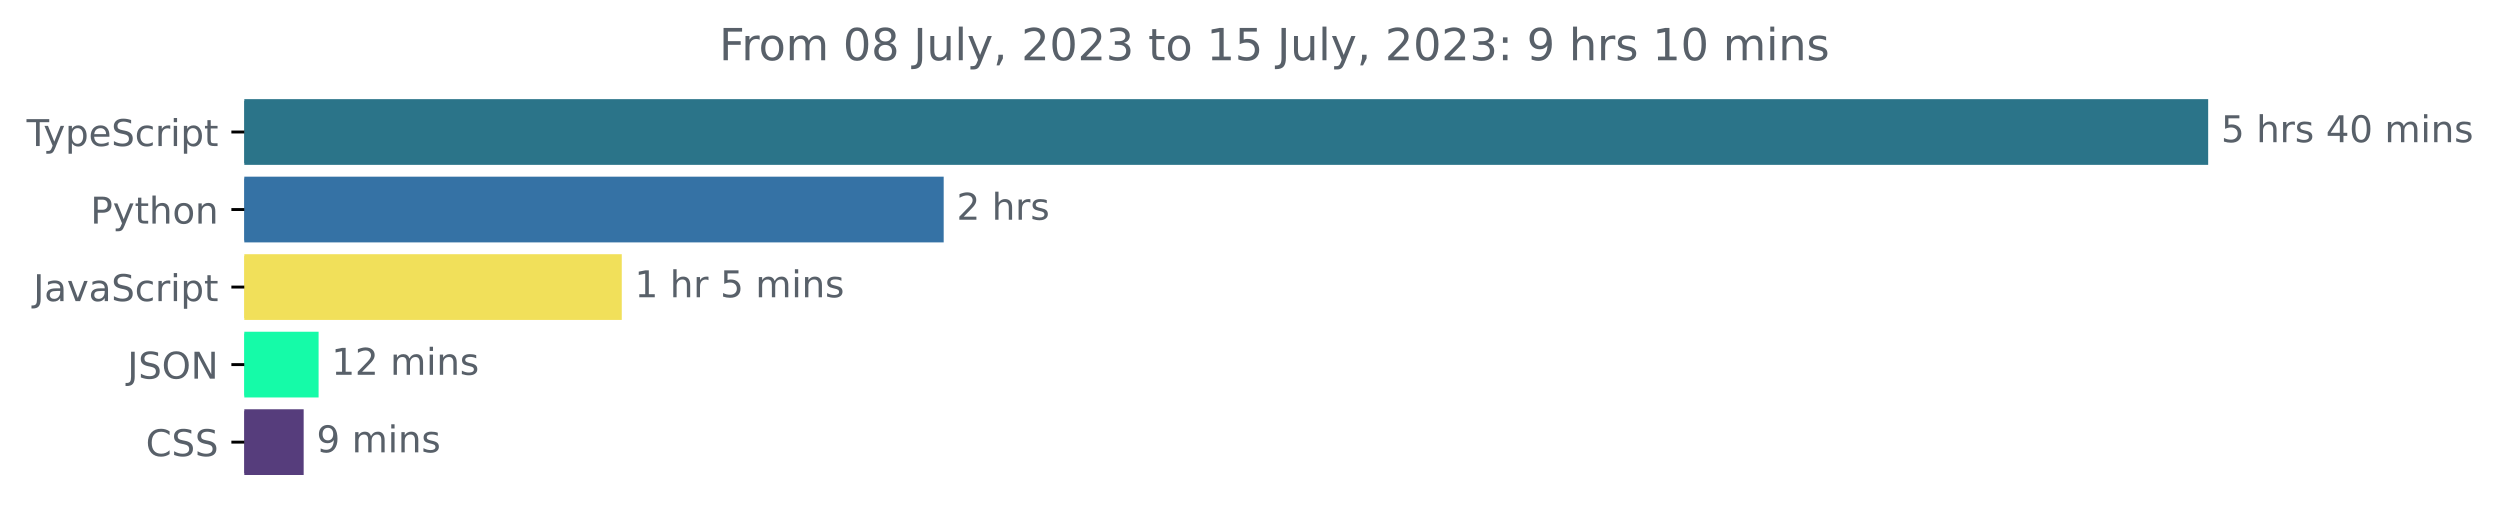
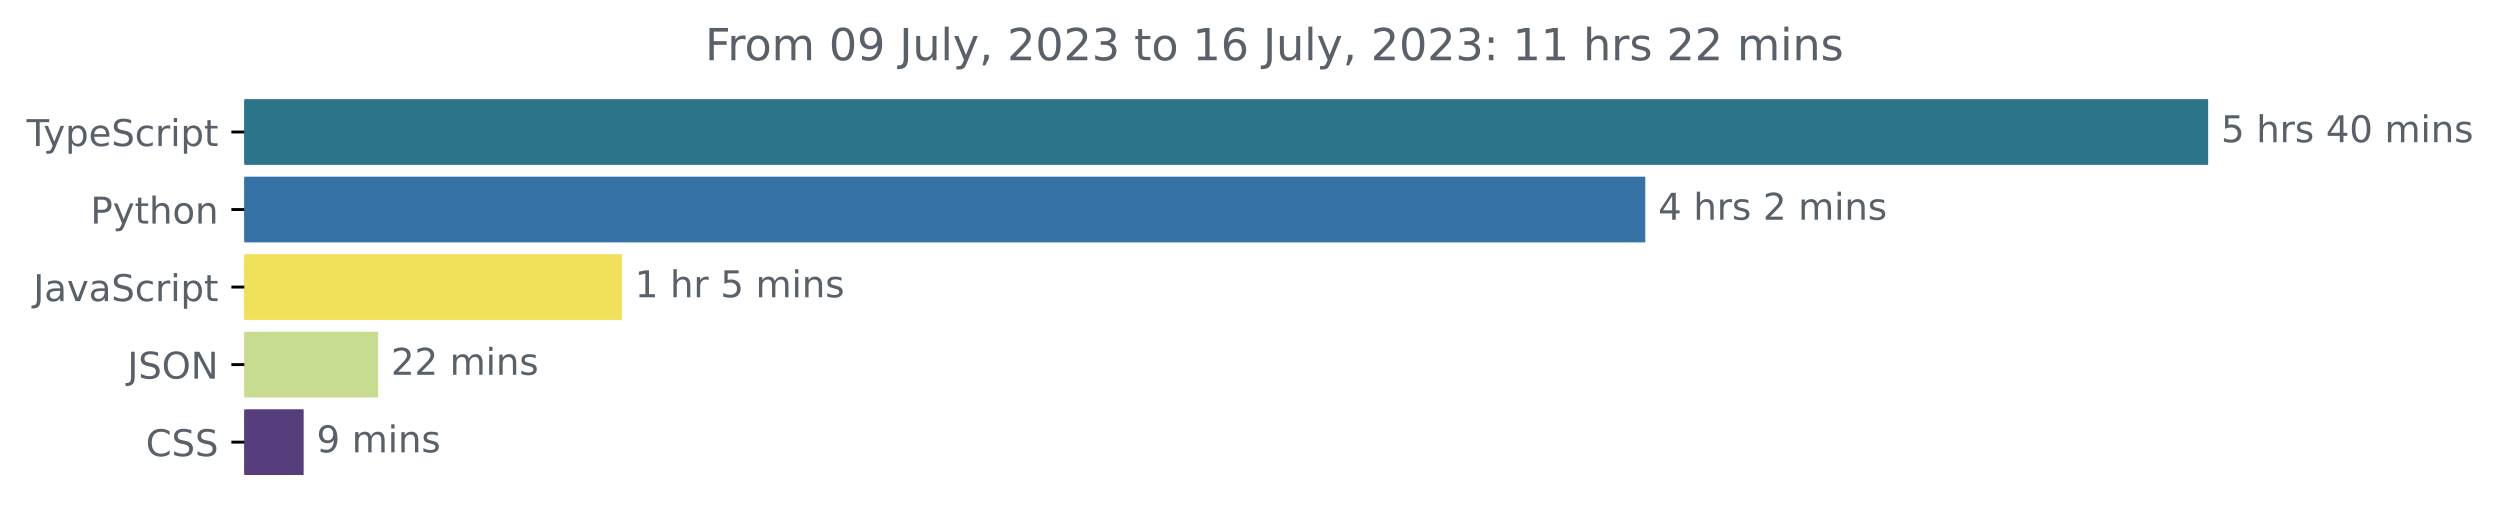
<svg xmlns="http://www.w3.org/2000/svg" xmlns:xlink="http://www.w3.org/1999/xlink" width="677.144pt" height="140.398pt" viewBox="0 0 677.144 140.398" version="1.1">
  <defs>
    <style type="text/css">*{stroke-linejoin: round; stroke-linecap: butt}</style>
  </defs>
  <g id="figure_1">
    <g id="patch_1">
      <path d="M -0 140.398  L 677.144 140.398  L 677.144 0  L -0 0  L -0 140.398  z " style="fill: none" />
    </g>
    <g id="axes_1">
      <g id="patch_2">
-         <path d="M 66.17 27.358  L 597.599 27.358  L 597.599 44.158  L 66.17 44.158  z " clip-path="url(#p0b34a69577)" style="fill: #2b7489; stroke: #2b7489; stroke-linejoin: miter" />
+         <path d="M 66.17 27.358  L 597.599 27.358  L 597.599 44.158  L 66.17 44.158  z " clip-path="url(#pc19e5da518)" style="fill: #2b7489; stroke: #2b7489; stroke-linejoin: miter" />
      </g>
      <g id="patch_3">
-         <path d="M 66.17 48.358  L 255.105 48.358  L 255.105 65.158  L 66.17 65.158  z " clip-path="url(#p0b34a69577)" style="fill: #3572a5; stroke: #3572a5; stroke-linejoin: miter" />
+         <path d="M 66.17 48.358  L 445.137 48.358  L 445.137 65.158  L 66.17 65.158  z " clip-path="url(#pc19e5da518)" style="fill: #3572a5; stroke: #3572a5; stroke-linejoin: miter" />
      </g>
      <g id="patch_4">
-         <path d="M 66.17 69.358  L 167.911 69.358  L 167.911 86.158  L 66.17 86.158  z " clip-path="url(#p0b34a69577)" style="fill: #f1e05a; stroke: #f1e05a; stroke-linejoin: miter" />
+         <path d="M 66.17 69.358  L 167.954 69.358  L 167.954 86.158  L 66.17 86.158  z " clip-path="url(#pc19e5da518)" style="fill: #f1e05a; stroke: #f1e05a; stroke-linejoin: miter" />
      </g>
      <g id="patch_5">
-         <path d="M 66.17 90.358  L 85.795 90.358  L 85.795 107.158  L 66.17 107.158  z " clip-path="url(#p0b34a69577)" style="fill: #15fba8; stroke: #15fba8; stroke-linejoin: miter" />
+         <path d="M 66.17 90.358  L 101.912 90.358  L 101.912 107.158  L 66.17 107.158  z " clip-path="url(#pc19e5da518)" style="fill: #c8dc90; stroke: #c8dc90; stroke-linejoin: miter" />
      </g>
      <g id="patch_6">
-         <path d="M 66.17 111.358  L 81.75 111.358  L 81.75 128.158  L 66.17 128.158  z " clip-path="url(#p0b34a69577)" style="fill: #563d7c; stroke: #563d7c; stroke-linejoin: miter" />
+         <path d="M 66.17 111.358  L 81.747 111.358  L 81.747 128.158  L 66.17 128.158  z " clip-path="url(#pc19e5da518)" style="fill: #563d7c; stroke: #563d7c; stroke-linejoin: miter" />
      </g>
      <g id="matplotlib.axis_1" />
      <g id="matplotlib.axis_2">
        <g id="ytick_1">
          <g id="line2d_1">
            <defs>
-               <path id="m7031377edb" d="M 0 0  L -3.5 0  " style="stroke: #000000; stroke-width: 0.8" />
+               <path id="me029d916e0" d="M 0 0  L -3.5 0  " style="stroke: #000000; stroke-width: 0.8" />
            </defs>
            <g>
-               <use xlink:href="#m7031377edb" x="66.17" y="35.758" style="stroke: #000000; stroke-width: 0.8" />
+               <use xlink:href="#me029d916e0" x="66.17" y="35.758" style="stroke: #000000; stroke-width: 0.8" />
            </g>
          </g>
          <g id="text_1">
            <g style="fill: #586069" transform="translate(7.2 39.55734)scale(0.1 -0.1)">
              <defs>
                <path id="DejaVuSans-54" d="M -19 4666  L 3928 4666  L 3928 4134  L 2272 4134  L 2272 0  L 1638 0  L 1638 4134  L -19 4134  L -19 4666  z " transform="scale(0.015625)" />
                <path id="DejaVuSans-79" d="M 2059 -325  Q 1816 -950 1584 -1140  Q 1353 -1331 966 -1331  L 506 -1331  L 506 -850  L 844 -850  Q 1081 -850 1212 -737  Q 1344 -625 1503 -206  L 1606 56  L 191 3500  L 800 3500  L 1894 763  L 2988 3500  L 3597 3500  L 2059 -325  z " transform="scale(0.015625)" />
                <path id="DejaVuSans-70" d="M 1159 525  L 1159 -1331  L 581 -1331  L 581 3500  L 1159 3500  L 1159 2969  Q 1341 3281 1617 3432  Q 1894 3584 2278 3584  Q 2916 3584 3314 3078  Q 3713 2572 3713 1747  Q 3713 922 3314 415  Q 2916 -91 2278 -91  Q 1894 -91 1617 61  Q 1341 213 1159 525  z M 3116 1747  Q 3116 2381 2855 2742  Q 2594 3103 2138 3103  Q 1681 3103 1420 2742  Q 1159 2381 1159 1747  Q 1159 1113 1420 752  Q 1681 391 2138 391  Q 2594 391 2855 752  Q 3116 1113 3116 1747  z " transform="scale(0.015625)" />
                <path id="DejaVuSans-65" d="M 3597 1894  L 3597 1613  L 953 1613  Q 991 1019 1311 708  Q 1631 397 2203 397  Q 2534 397 2845 478  Q 3156 559 3463 722  L 3463 178  Q 3153 47 2828 -22  Q 2503 -91 2169 -91  Q 1331 -91 842 396  Q 353 884 353 1716  Q 353 2575 817 3079  Q 1281 3584 2069 3584  Q 2775 3584 3186 3129  Q 3597 2675 3597 1894  z M 3022 2063  Q 3016 2534 2758 2815  Q 2500 3097 2075 3097  Q 1594 3097 1305 2825  Q 1016 2553 972 2059  L 3022 2063  z " transform="scale(0.015625)" />
                <path id="DejaVuSans-53" d="M 3425 4513  L 3425 3897  Q 3066 4069 2747 4153  Q 2428 4238 2131 4238  Q 1616 4238 1336 4038  Q 1056 3838 1056 3469  Q 1056 3159 1242 3001  Q 1428 2844 1947 2747  L 2328 2669  Q 3034 2534 3370 2195  Q 3706 1856 3706 1288  Q 3706 609 3251 259  Q 2797 -91 1919 -91  Q 1588 -91 1214 -16  Q 841 59 441 206  L 441 856  Q 825 641 1194 531  Q 1563 422 1919 422  Q 2459 422 2753 634  Q 3047 847 3047 1241  Q 3047 1584 2836 1778  Q 2625 1972 2144 2069  L 1759 2144  Q 1053 2284 737 2584  Q 422 2884 422 3419  Q 422 4038 858 4394  Q 1294 4750 2059 4750  Q 2388 4750 2728 4690  Q 3069 4631 3425 4513  z " transform="scale(0.015625)" />
                <path id="DejaVuSans-63" d="M 3122 3366  L 3122 2828  Q 2878 2963 2633 3030  Q 2388 3097 2138 3097  Q 1578 3097 1268 2742  Q 959 2388 959 1747  Q 959 1106 1268 751  Q 1578 397 2138 397  Q 2388 397 2633 464  Q 2878 531 3122 666  L 3122 134  Q 2881 22 2623 -34  Q 2366 -91 2075 -91  Q 1284 -91 818 406  Q 353 903 353 1747  Q 353 2603 823 3093  Q 1294 3584 2113 3584  Q 2378 3584 2631 3529  Q 2884 3475 3122 3366  z " transform="scale(0.015625)" />
                <path id="DejaVuSans-72" d="M 2631 2963  Q 2534 3019 2420 3045  Q 2306 3072 2169 3072  Q 1681 3072 1420 2755  Q 1159 2438 1159 1844  L 1159 0  L 581 0  L 581 3500  L 1159 3500  L 1159 2956  Q 1341 3275 1631 3429  Q 1922 3584 2338 3584  Q 2397 3584 2469 3576  Q 2541 3569 2628 3553  L 2631 2963  z " transform="scale(0.015625)" />
                <path id="DejaVuSans-69" d="M 603 3500  L 1178 3500  L 1178 0  L 603 0  L 603 3500  z M 603 4863  L 1178 4863  L 1178 4134  L 603 4134  L 603 4863  z " transform="scale(0.015625)" />
                <path id="DejaVuSans-74" d="M 1172 4494  L 1172 3500  L 2356 3500  L 2356 3053  L 1172 3053  L 1172 1153  Q 1172 725 1289 603  Q 1406 481 1766 481  L 2356 481  L 2356 0  L 1766 0  Q 1100 0 847 248  Q 594 497 594 1153  L 594 3053  L 172 3053  L 172 3500  L 594 3500  L 594 4494  L 1172 4494  z " transform="scale(0.015625)" />
              </defs>
              <use xlink:href="#DejaVuSans-54" />
              <use xlink:href="#DejaVuSans-79" x="45.459" />
              <use xlink:href="#DejaVuSans-70" x="104.639" />
              <use xlink:href="#DejaVuSans-65" x="168.115" />
              <use xlink:href="#DejaVuSans-53" x="229.639" />
              <use xlink:href="#DejaVuSans-63" x="293.115" />
              <use xlink:href="#DejaVuSans-72" x="348.096" />
              <use xlink:href="#DejaVuSans-69" x="389.209" />
              <use xlink:href="#DejaVuSans-70" x="416.992" />
              <use xlink:href="#DejaVuSans-74" x="480.469" />
            </g>
          </g>
        </g>
        <g id="ytick_2">
          <g id="line2d_2">
            <g>
-               <use xlink:href="#m7031377edb" x="66.17" y="56.758" style="stroke: #000000; stroke-width: 0.8" />
+               <use xlink:href="#me029d916e0" x="66.17" y="56.758" style="stroke: #000000; stroke-width: 0.8" />
            </g>
          </g>
          <g id="text_2">
            <g style="fill: #586069" transform="translate(24.50781 60.55734)scale(0.1 -0.1)">
              <defs>
                <path id="DejaVuSans-50" d="M 1259 4147  L 1259 2394  L 2053 2394  Q 2494 2394 2734 2622  Q 2975 2850 2975 3272  Q 2975 3691 2734 3919  Q 2494 4147 2053 4147  L 1259 4147  z M 628 4666  L 2053 4666  Q 2838 4666 3239 4311  Q 3641 3956 3641 3272  Q 3641 2581 3239 2228  Q 2838 1875 2053 1875  L 1259 1875  L 1259 0  L 628 0  L 628 4666  z " transform="scale(0.015625)" />
                <path id="DejaVuSans-68" d="M 3513 2113  L 3513 0  L 2938 0  L 2938 2094  Q 2938 2591 2744 2837  Q 2550 3084 2163 3084  Q 1697 3084 1428 2787  Q 1159 2491 1159 1978  L 1159 0  L 581 0  L 581 4863  L 1159 4863  L 1159 2956  Q 1366 3272 1645 3428  Q 1925 3584 2291 3584  Q 2894 3584 3203 3211  Q 3513 2838 3513 2113  z " transform="scale(0.015625)" />
                <path id="DejaVuSans-6f" d="M 1959 3097  Q 1497 3097 1228 2736  Q 959 2375 959 1747  Q 959 1119 1226 758  Q 1494 397 1959 397  Q 2419 397 2687 759  Q 2956 1122 2956 1747  Q 2956 2369 2687 2733  Q 2419 3097 1959 3097  z M 1959 3584  Q 2709 3584 3137 3096  Q 3566 2609 3566 1747  Q 3566 888 3137 398  Q 2709 -91 1959 -91  Q 1206 -91 779 398  Q 353 888 353 1747  Q 353 2609 779 3096  Q 1206 3584 1959 3584  z " transform="scale(0.015625)" />
                <path id="DejaVuSans-6e" d="M 3513 2113  L 3513 0  L 2938 0  L 2938 2094  Q 2938 2591 2744 2837  Q 2550 3084 2163 3084  Q 1697 3084 1428 2787  Q 1159 2491 1159 1978  L 1159 0  L 581 0  L 581 3500  L 1159 3500  L 1159 2956  Q 1366 3272 1645 3428  Q 1925 3584 2291 3584  Q 2894 3584 3203 3211  Q 3513 2838 3513 2113  z " transform="scale(0.015625)" />
              </defs>
              <use xlink:href="#DejaVuSans-50" />
              <use xlink:href="#DejaVuSans-79" x="60.303" />
              <use xlink:href="#DejaVuSans-74" x="119.482" />
              <use xlink:href="#DejaVuSans-68" x="158.691" />
              <use xlink:href="#DejaVuSans-6f" x="222.07" />
              <use xlink:href="#DejaVuSans-6e" x="283.252" />
            </g>
          </g>
        </g>
        <g id="ytick_3">
          <g id="line2d_3">
            <g>
-               <use xlink:href="#m7031377edb" x="66.17" y="77.758" style="stroke: #000000; stroke-width: 0.8" />
+               <use xlink:href="#me029d916e0" x="66.17" y="77.758" style="stroke: #000000; stroke-width: 0.8" />
            </g>
          </g>
          <g id="text_3">
            <g style="fill: #586069" transform="translate(9.040625 81.55734)scale(0.1 -0.1)">
              <defs>
                <path id="DejaVuSans-4a" d="M 628 4666  L 1259 4666  L 1259 325  Q 1259 -519 939 -900  Q 619 -1281 -91 -1281  L -331 -1281  L -331 -750  L -134 -750  Q 284 -750 456 -515  Q 628 -281 628 325  L 628 4666  z " transform="scale(0.015625)" />
                <path id="DejaVuSans-61" d="M 2194 1759  Q 1497 1759 1228 1600  Q 959 1441 959 1056  Q 959 750 1161 570  Q 1363 391 1709 391  Q 2188 391 2477 730  Q 2766 1069 2766 1631  L 2766 1759  L 2194 1759  z M 3341 1997  L 3341 0  L 2766 0  L 2766 531  Q 2569 213 2275 61  Q 1981 -91 1556 -91  Q 1019 -91 701 211  Q 384 513 384 1019  Q 384 1609 779 1909  Q 1175 2209 1959 2209  L 2766 2209  L 2766 2266  Q 2766 2663 2505 2880  Q 2244 3097 1772 3097  Q 1472 3097 1187 3025  Q 903 2953 641 2809  L 641 3341  Q 956 3463 1253 3523  Q 1550 3584 1831 3584  Q 2591 3584 2966 3190  Q 3341 2797 3341 1997  z " transform="scale(0.015625)" />
                <path id="DejaVuSans-76" d="M 191 3500  L 800 3500  L 1894 563  L 2988 3500  L 3597 3500  L 2284 0  L 1503 0  L 191 3500  z " transform="scale(0.015625)" />
              </defs>
              <use xlink:href="#DejaVuSans-4a" />
              <use xlink:href="#DejaVuSans-61" x="29.492" />
              <use xlink:href="#DejaVuSans-76" x="90.771" />
              <use xlink:href="#DejaVuSans-61" x="149.951" />
              <use xlink:href="#DejaVuSans-53" x="211.23" />
              <use xlink:href="#DejaVuSans-63" x="274.707" />
              <use xlink:href="#DejaVuSans-72" x="329.688" />
              <use xlink:href="#DejaVuSans-69" x="370.801" />
              <use xlink:href="#DejaVuSans-70" x="398.584" />
              <use xlink:href="#DejaVuSans-74" x="462.061" />
            </g>
          </g>
        </g>
        <g id="ytick_4">
          <g id="line2d_4">
            <g>
-               <use xlink:href="#m7031377edb" x="66.17" y="98.758" style="stroke: #000000; stroke-width: 0.8" />
+               <use xlink:href="#me029d916e0" x="66.17" y="98.758" style="stroke: #000000; stroke-width: 0.8" />
            </g>
          </g>
          <g id="text_4">
            <g style="fill: #586069" transform="translate(34.51875 102.5573)scale(0.1 -0.1)">
              <defs>
                <path id="DejaVuSans-4f" d="M 2522 4238  Q 1834 4238 1429 3725  Q 1025 3213 1025 2328  Q 1025 1447 1429 934  Q 1834 422 2522 422  Q 3209 422 3611 934  Q 4013 1447 4013 2328  Q 4013 3213 3611 3725  Q 3209 4238 2522 4238  z M 2522 4750  Q 3503 4750 4090 4092  Q 4678 3434 4678 2328  Q 4678 1225 4090 567  Q 3503 -91 2522 -91  Q 1538 -91 948 565  Q 359 1222 359 2328  Q 359 3434 948 4092  Q 1538 4750 2522 4750  z " transform="scale(0.015625)" />
                <path id="DejaVuSans-4e" d="M 628 4666  L 1478 4666  L 3547 763  L 3547 4666  L 4159 4666  L 4159 0  L 3309 0  L 1241 3903  L 1241 0  L 628 0  L 628 4666  z " transform="scale(0.015625)" />
              </defs>
              <use xlink:href="#DejaVuSans-4a" />
              <use xlink:href="#DejaVuSans-53" x="29.492" />
              <use xlink:href="#DejaVuSans-4f" x="92.969" />
              <use xlink:href="#DejaVuSans-4e" x="171.68" />
            </g>
          </g>
        </g>
        <g id="ytick_5">
          <g id="line2d_5">
            <g>
-               <use xlink:href="#m7031377edb" x="66.17" y="119.758" style="stroke: #000000; stroke-width: 0.8" />
+               <use xlink:href="#me029d916e0" x="66.17" y="119.758" style="stroke: #000000; stroke-width: 0.8" />
            </g>
          </g>
          <g id="text_5">
            <g style="fill: #586069" transform="translate(39.49063 123.5573)scale(0.1 -0.1)">
              <defs>
                <path id="DejaVuSans-43" d="M 4122 4306  L 4122 3641  Q 3803 3938 3442 4084  Q 3081 4231 2675 4231  Q 1875 4231 1450 3742  Q 1025 3253 1025 2328  Q 1025 1406 1450 917  Q 1875 428 2675 428  Q 3081 428 3442 575  Q 3803 722 4122 1019  L 4122 359  Q 3791 134 3420 21  Q 3050 -91 2638 -91  Q 1578 -91 968 557  Q 359 1206 359 2328  Q 359 3453 968 4101  Q 1578 4750 2638 4750  Q 3056 4750 3426 4639  Q 3797 4528 4122 4306  z " transform="scale(0.015625)" />
              </defs>
              <use xlink:href="#DejaVuSans-43" />
              <use xlink:href="#DejaVuSans-53" x="69.824" />
              <use xlink:href="#DejaVuSans-53" x="133.301" />
            </g>
          </g>
        </g>
      </g>
      <g id="text_6">
        <g style="fill: #586069" transform="translate(601.5989 38.5175)scale(0.1 -0.1)">
          <defs>
            <path id="DejaVuSans-35" d="M 691 4666  L 3169 4666  L 3169 4134  L 1269 4134  L 1269 2991  Q 1406 3038 1543 3061  Q 1681 3084 1819 3084  Q 2600 3084 3056 2656  Q 3513 2228 3513 1497  Q 3513 744 3044 326  Q 2575 -91 1722 -91  Q 1428 -91 1123 -41  Q 819 9 494 109  L 494 744  Q 775 591 1075 516  Q 1375 441 1709 441  Q 2250 441 2565 725  Q 2881 1009 2881 1497  Q 2881 1984 2565 2268  Q 2250 2553 1709 2553  Q 1456 2553 1204 2497  Q 953 2441 691 2322  L 691 4666  z " transform="scale(0.015625)" />
            <path id="DejaVuSans-20" transform="scale(0.015625)" />
            <path id="DejaVuSans-73" d="M 2834 3397  L 2834 2853  Q 2591 2978 2328 3040  Q 2066 3103 1784 3103  Q 1356 3103 1142 2972  Q 928 2841 928 2578  Q 928 2378 1081 2264  Q 1234 2150 1697 2047  L 1894 2003  Q 2506 1872 2764 1633  Q 3022 1394 3022 966  Q 3022 478 2636 193  Q 2250 -91 1575 -91  Q 1294 -91 989 -36  Q 684 19 347 128  L 347 722  Q 666 556 975 473  Q 1284 391 1588 391  Q 1994 391 2212 530  Q 2431 669 2431 922  Q 2431 1156 2273 1281  Q 2116 1406 1581 1522  L 1381 1569  Q 847 1681 609 1914  Q 372 2147 372 2553  Q 372 3047 722 3315  Q 1072 3584 1716 3584  Q 2034 3584 2315 3537  Q 2597 3491 2834 3397  z " transform="scale(0.015625)" />
            <path id="DejaVuSans-34" d="M 2419 4116  L 825 1625  L 2419 1625  L 2419 4116  z M 2253 4666  L 3047 4666  L 3047 1625  L 3713 1625  L 3713 1100  L 3047 1100  L 3047 0  L 2419 0  L 2419 1100  L 313 1100  L 313 1709  L 2253 4666  z " transform="scale(0.015625)" />
            <path id="DejaVuSans-30" d="M 2034 4250  Q 1547 4250 1301 3770  Q 1056 3291 1056 2328  Q 1056 1369 1301 889  Q 1547 409 2034 409  Q 2525 409 2770 889  Q 3016 1369 3016 2328  Q 3016 3291 2770 3770  Q 2525 4250 2034 4250  z M 2034 4750  Q 2819 4750 3233 4129  Q 3647 3509 3647 2328  Q 3647 1150 3233 529  Q 2819 -91 2034 -91  Q 1250 -91 836 529  Q 422 1150 422 2328  Q 422 3509 836 4129  Q 1250 4750 2034 4750  z " transform="scale(0.015625)" />
            <path id="DejaVuSans-6d" d="M 3328 2828  Q 3544 3216 3844 3400  Q 4144 3584 4550 3584  Q 5097 3584 5394 3201  Q 5691 2819 5691 2113  L 5691 0  L 5113 0  L 5113 2094  Q 5113 2597 4934 2840  Q 4756 3084 4391 3084  Q 3944 3084 3684 2787  Q 3425 2491 3425 1978  L 3425 0  L 2847 0  L 2847 2094  Q 2847 2600 2669 2842  Q 2491 3084 2119 3084  Q 1678 3084 1418 2786  Q 1159 2488 1159 1978  L 1159 0  L 581 0  L 581 3500  L 1159 3500  L 1159 2956  Q 1356 3278 1631 3431  Q 1906 3584 2284 3584  Q 2666 3584 2933 3390  Q 3200 3197 3328 2828  z " transform="scale(0.015625)" />
          </defs>
          <use xlink:href="#DejaVuSans-35" />
          <use xlink:href="#DejaVuSans-20" x="63.623" />
          <use xlink:href="#DejaVuSans-68" x="95.41" />
          <use xlink:href="#DejaVuSans-72" x="158.789" />
          <use xlink:href="#DejaVuSans-73" x="199.902" />
          <use xlink:href="#DejaVuSans-20" x="252.002" />
          <use xlink:href="#DejaVuSans-34" x="283.789" />
          <use xlink:href="#DejaVuSans-30" x="347.412" />
          <use xlink:href="#DejaVuSans-20" x="411.035" />
          <use xlink:href="#DejaVuSans-6d" x="442.822" />
          <use xlink:href="#DejaVuSans-69" x="540.234" />
          <use xlink:href="#DejaVuSans-6e" x="568.018" />
          <use xlink:href="#DejaVuSans-73" x="631.396" />
        </g>
      </g>
      <g id="text_7">
-         <g style="fill: #586069" transform="translate(259.1055 59.5175)scale(0.1 -0.1)">
+         <g style="fill: #586069" transform="translate(449.1372 59.5175)scale(0.1 -0.1)">
          <defs>
            <path id="DejaVuSans-32" d="M 1228 531  L 3431 531  L 3431 0  L 469 0  L 469 531  Q 828 903 1448 1529  Q 2069 2156 2228 2338  Q 2531 2678 2651 2914  Q 2772 3150 2772 3378  Q 2772 3750 2511 3984  Q 2250 4219 1831 4219  Q 1534 4219 1204 4116  Q 875 4013 500 3803  L 500 4441  Q 881 4594 1212 4672  Q 1544 4750 1819 4750  Q 2544 4750 2975 4387  Q 3406 4025 3406 3419  Q 3406 3131 3298 2873  Q 3191 2616 2906 2266  Q 2828 2175 2409 1742  Q 1991 1309 1228 531  z " transform="scale(0.015625)" />
          </defs>
-           <use xlink:href="#DejaVuSans-32" />
+           <use xlink:href="#DejaVuSans-34" />
          <use xlink:href="#DejaVuSans-20" x="63.623" />
          <use xlink:href="#DejaVuSans-68" x="95.41" />
          <use xlink:href="#DejaVuSans-72" x="158.789" />
          <use xlink:href="#DejaVuSans-73" x="199.902" />
+           <use xlink:href="#DejaVuSans-20" x="252.002" />
+           <use xlink:href="#DejaVuSans-32" x="283.789" />
+           <use xlink:href="#DejaVuSans-20" x="347.412" />
+           <use xlink:href="#DejaVuSans-6d" x="379.199" />
+           <use xlink:href="#DejaVuSans-69" x="476.611" />
+           <use xlink:href="#DejaVuSans-6e" x="504.395" />
+           <use xlink:href="#DejaVuSans-73" x="567.773" />
        </g>
      </g>
      <g id="text_8">
-         <g style="fill: #586069" transform="translate(171.9113 80.5175)scale(0.1 -0.1)">
+         <g style="fill: #586069" transform="translate(171.9537 80.5175)scale(0.1 -0.1)">
          <defs>
            <path id="DejaVuSans-31" d="M 794 531  L 1825 531  L 1825 4091  L 703 3866  L 703 4441  L 1819 4666  L 2450 4666  L 2450 531  L 3481 531  L 3481 0  L 794 0  L 794 531  z " transform="scale(0.015625)" />
          </defs>
          <use xlink:href="#DejaVuSans-31" />
          <use xlink:href="#DejaVuSans-20" x="63.623" />
          <use xlink:href="#DejaVuSans-68" x="95.41" />
          <use xlink:href="#DejaVuSans-72" x="158.789" />
          <use xlink:href="#DejaVuSans-20" x="199.902" />
          <use xlink:href="#DejaVuSans-35" x="231.689" />
          <use xlink:href="#DejaVuSans-20" x="295.312" />
          <use xlink:href="#DejaVuSans-6d" x="327.1" />
          <use xlink:href="#DejaVuSans-69" x="424.512" />
          <use xlink:href="#DejaVuSans-6e" x="452.295" />
          <use xlink:href="#DejaVuSans-73" x="515.674" />
        </g>
      </g>
      <g id="text_9">
-         <g style="fill: #586069" transform="translate(89.79547 101.5175)scale(0.1 -0.1)">
-           <use xlink:href="#DejaVuSans-31" />
+         <g style="fill: #586069" transform="translate(105.9118 101.5175)scale(0.1 -0.1)">
+           <use xlink:href="#DejaVuSans-32" />
          <use xlink:href="#DejaVuSans-32" x="63.623" />
          <use xlink:href="#DejaVuSans-20" x="127.246" />
          <use xlink:href="#DejaVuSans-6d" x="159.033" />
          <use xlink:href="#DejaVuSans-69" x="256.445" />
          <use xlink:href="#DejaVuSans-6e" x="284.229" />
          <use xlink:href="#DejaVuSans-73" x="347.607" />
        </g>
      </g>
      <g id="text_10">
-         <g style="fill: #586069" transform="translate(85.74993 122.5175)scale(0.1 -0.1)">
+         <g style="fill: #586069" transform="translate(85.74722 122.5175)scale(0.1 -0.1)">
          <defs>
            <path id="DejaVuSans-39" d="M 703 97  L 703 672  Q 941 559 1184 500  Q 1428 441 1663 441  Q 2288 441 2617 861  Q 2947 1281 2994 2138  Q 2813 1869 2534 1725  Q 2256 1581 1919 1581  Q 1219 1581 811 2004  Q 403 2428 403 3163  Q 403 3881 828 4315  Q 1253 4750 1959 4750  Q 2769 4750 3195 4129  Q 3622 3509 3622 2328  Q 3622 1225 3098 567  Q 2575 -91 1691 -91  Q 1453 -91 1209 -44  Q 966 3 703 97  z M 1959 2075  Q 2384 2075 2632 2365  Q 2881 2656 2881 3163  Q 2881 3666 2632 3958  Q 2384 4250 1959 4250  Q 1534 4250 1286 3958  Q 1038 3666 1038 3163  Q 1038 2656 1286 2365  Q 1534 2075 1959 2075  z " transform="scale(0.015625)" />
          </defs>
          <use xlink:href="#DejaVuSans-39" />
          <use xlink:href="#DejaVuSans-20" x="63.623" />
          <use xlink:href="#DejaVuSans-6d" x="95.41" />
          <use xlink:href="#DejaVuSans-69" x="192.822" />
          <use xlink:href="#DejaVuSans-6e" x="220.605" />
          <use xlink:href="#DejaVuSans-73" x="283.984" />
        </g>
      </g>
      <g id="text_11">
-         <g style="fill: #586069" transform="translate(194.7953 16.31812)scale(0.12 -0.12)">
+         <g style="fill: #586069" transform="translate(190.9778 16.31812)scale(0.12 -0.12)">
          <defs>
            <path id="DejaVuSans-46" d="M 628 4666  L 3309 4666  L 3309 4134  L 1259 4134  L 1259 2759  L 3109 2759  L 3109 2228  L 1259 2228  L 1259 0  L 628 0  L 628 4666  z " transform="scale(0.015625)" />
-             <path id="DejaVuSans-38" d="M 2034 2216  Q 1584 2216 1326 1975  Q 1069 1734 1069 1313  Q 1069 891 1326 650  Q 1584 409 2034 409  Q 2484 409 2743 651  Q 3003 894 3003 1313  Q 3003 1734 2745 1975  Q 2488 2216 2034 2216  z M 1403 2484  Q 997 2584 770 2862  Q 544 3141 544 3541  Q 544 4100 942 4425  Q 1341 4750 2034 4750  Q 2731 4750 3128 4425  Q 3525 4100 3525 3541  Q 3525 3141 3298 2862  Q 3072 2584 2669 2484  Q 3125 2378 3379 2068  Q 3634 1759 3634 1313  Q 3634 634 3220 271  Q 2806 -91 2034 -91  Q 1263 -91 848 271  Q 434 634 434 1313  Q 434 1759 690 2068  Q 947 2378 1403 2484  z M 1172 3481  Q 1172 3119 1398 2916  Q 1625 2713 2034 2713  Q 2441 2713 2670 2916  Q 2900 3119 2900 3481  Q 2900 3844 2670 4047  Q 2441 4250 2034 4250  Q 1625 4250 1398 4047  Q 1172 3844 1172 3481  z " transform="scale(0.015625)" />
            <path id="DejaVuSans-75" d="M 544 1381  L 544 3500  L 1119 3500  L 1119 1403  Q 1119 906 1312 657  Q 1506 409 1894 409  Q 2359 409 2629 706  Q 2900 1003 2900 1516  L 2900 3500  L 3475 3500  L 3475 0  L 2900 0  L 2900 538  Q 2691 219 2414 64  Q 2138 -91 1772 -91  Q 1169 -91 856 284  Q 544 659 544 1381  z M 1991 3584  L 1991 3584  z " transform="scale(0.015625)" />
            <path id="DejaVuSans-6c" d="M 603 4863  L 1178 4863  L 1178 0  L 603 0  L 603 4863  z " transform="scale(0.015625)" />
            <path id="DejaVuSans-2c" d="M 750 794  L 1409 794  L 1409 256  L 897 -744  L 494 -744  L 750 256  L 750 794  z " transform="scale(0.015625)" />
            <path id="DejaVuSans-33" d="M 2597 2516  Q 3050 2419 3304 2112  Q 3559 1806 3559 1356  Q 3559 666 3084 287  Q 2609 -91 1734 -91  Q 1441 -91 1130 -33  Q 819 25 488 141  L 488 750  Q 750 597 1062 519  Q 1375 441 1716 441  Q 2309 441 2620 675  Q 2931 909 2931 1356  Q 2931 1769 2642 2001  Q 2353 2234 1838 2234  L 1294 2234  L 1294 2753  L 1863 2753  Q 2328 2753 2575 2939  Q 2822 3125 2822 3475  Q 2822 3834 2567 4026  Q 2313 4219 1838 4219  Q 1578 4219 1281 4162  Q 984 4106 628 3988  L 628 4550  Q 988 4650 1302 4700  Q 1616 4750 1894 4750  Q 2613 4750 3031 4423  Q 3450 4097 3450 3541  Q 3450 3153 3228 2886  Q 3006 2619 2597 2516  z " transform="scale(0.015625)" />
+             <path id="DejaVuSans-36" d="M 2113 2584  Q 1688 2584 1439 2293  Q 1191 2003 1191 1497  Q 1191 994 1439 701  Q 1688 409 2113 409  Q 2538 409 2786 701  Q 3034 994 3034 1497  Q 3034 2003 2786 2293  Q 2538 2584 2113 2584  z M 3366 4563  L 3366 3988  Q 3128 4100 2886 4159  Q 2644 4219 2406 4219  Q 1781 4219 1451 3797  Q 1122 3375 1075 2522  Q 1259 2794 1537 2939  Q 1816 3084 2150 3084  Q 2853 3084 3261 2657  Q 3669 2231 3669 1497  Q 3669 778 3244 343  Q 2819 -91 2113 -91  Q 1303 -91 875 529  Q 447 1150 447 2328  Q 447 3434 972 4092  Q 1497 4750 2381 4750  Q 2619 4750 2861 4703  Q 3103 4656 3366 4563  z " transform="scale(0.015625)" />
            <path id="DejaVuSans-3a" d="M 750 794  L 1409 794  L 1409 0  L 750 0  L 750 794  z M 750 3309  L 1409 3309  L 1409 2516  L 750 2516  L 750 3309  z " transform="scale(0.015625)" />
          </defs>
          <use xlink:href="#DejaVuSans-46" />
          <use xlink:href="#DejaVuSans-72" x="50.27" />
          <use xlink:href="#DejaVuSans-6f" x="89.133" />
          <use xlink:href="#DejaVuSans-6d" x="150.314" />
          <use xlink:href="#DejaVuSans-20" x="247.727" />
          <use xlink:href="#DejaVuSans-30" x="279.514" />
-           <use xlink:href="#DejaVuSans-38" x="343.137" />
+           <use xlink:href="#DejaVuSans-39" x="343.137" />
          <use xlink:href="#DejaVuSans-20" x="406.76" />
          <use xlink:href="#DejaVuSans-4a" x="438.547" />
          <use xlink:href="#DejaVuSans-75" x="468.039" />
          <use xlink:href="#DejaVuSans-6c" x="531.418" />
          <use xlink:href="#DejaVuSans-79" x="559.201" />
          <use xlink:href="#DejaVuSans-2c" x="618.381" />
          <use xlink:href="#DejaVuSans-20" x="650.168" />
          <use xlink:href="#DejaVuSans-32" x="681.955" />
          <use xlink:href="#DejaVuSans-30" x="745.578" />
          <use xlink:href="#DejaVuSans-32" x="809.201" />
          <use xlink:href="#DejaVuSans-33" x="872.824" />
          <use xlink:href="#DejaVuSans-20" x="936.447" />
          <use xlink:href="#DejaVuSans-74" x="968.234" />
          <use xlink:href="#DejaVuSans-6f" x="1007.443" />
          <use xlink:href="#DejaVuSans-20" x="1068.625" />
          <use xlink:href="#DejaVuSans-31" x="1100.412" />
-           <use xlink:href="#DejaVuSans-35" x="1164.035" />
+           <use xlink:href="#DejaVuSans-36" x="1164.035" />
          <use xlink:href="#DejaVuSans-20" x="1227.658" />
          <use xlink:href="#DejaVuSans-4a" x="1259.445" />
          <use xlink:href="#DejaVuSans-75" x="1288.938" />
          <use xlink:href="#DejaVuSans-6c" x="1352.316" />
          <use xlink:href="#DejaVuSans-79" x="1380.1" />
          <use xlink:href="#DejaVuSans-2c" x="1439.279" />
          <use xlink:href="#DejaVuSans-20" x="1471.066" />
          <use xlink:href="#DejaVuSans-32" x="1502.854" />
          <use xlink:href="#DejaVuSans-30" x="1566.477" />
          <use xlink:href="#DejaVuSans-32" x="1630.1" />
          <use xlink:href="#DejaVuSans-33" x="1693.723" />
          <use xlink:href="#DejaVuSans-3a" x="1757.346" />
          <use xlink:href="#DejaVuSans-20" x="1791.037" />
-           <use xlink:href="#DejaVuSans-39" x="1822.824" />
-           <use xlink:href="#DejaVuSans-20" x="1886.447" />
-           <use xlink:href="#DejaVuSans-68" x="1918.234" />
-           <use xlink:href="#DejaVuSans-72" x="1981.613" />
-           <use xlink:href="#DejaVuSans-73" x="2022.727" />
-           <use xlink:href="#DejaVuSans-20" x="2074.826" />
-           <use xlink:href="#DejaVuSans-31" x="2106.613" />
-           <use xlink:href="#DejaVuSans-30" x="2170.236" />
-           <use xlink:href="#DejaVuSans-20" x="2233.859" />
-           <use xlink:href="#DejaVuSans-6d" x="2265.646" />
-           <use xlink:href="#DejaVuSans-69" x="2363.059" />
-           <use xlink:href="#DejaVuSans-6e" x="2390.842" />
-           <use xlink:href="#DejaVuSans-73" x="2454.221" />
+           <use xlink:href="#DejaVuSans-31" x="1822.824" />
+           <use xlink:href="#DejaVuSans-31" x="1886.447" />
+           <use xlink:href="#DejaVuSans-20" x="1950.07" />
+           <use xlink:href="#DejaVuSans-68" x="1981.857" />
+           <use xlink:href="#DejaVuSans-72" x="2045.236" />
+           <use xlink:href="#DejaVuSans-73" x="2086.35" />
+           <use xlink:href="#DejaVuSans-20" x="2138.449" />
+           <use xlink:href="#DejaVuSans-32" x="2170.236" />
+           <use xlink:href="#DejaVuSans-32" x="2233.859" />
+           <use xlink:href="#DejaVuSans-20" x="2297.482" />
+           <use xlink:href="#DejaVuSans-6d" x="2329.27" />
+           <use xlink:href="#DejaVuSans-69" x="2426.682" />
+           <use xlink:href="#DejaVuSans-6e" x="2454.465" />
+           <use xlink:href="#DejaVuSans-73" x="2517.844" />
        </g>
      </g>
    </g>
  </g>
  <defs>
-     <clipPath id="p0b34a69577">
+     <clipPath id="pc19e5da518">
      <rect x="66.17" y="22.318" width="558" height="110.88" />
    </clipPath>
  </defs>
</svg>
